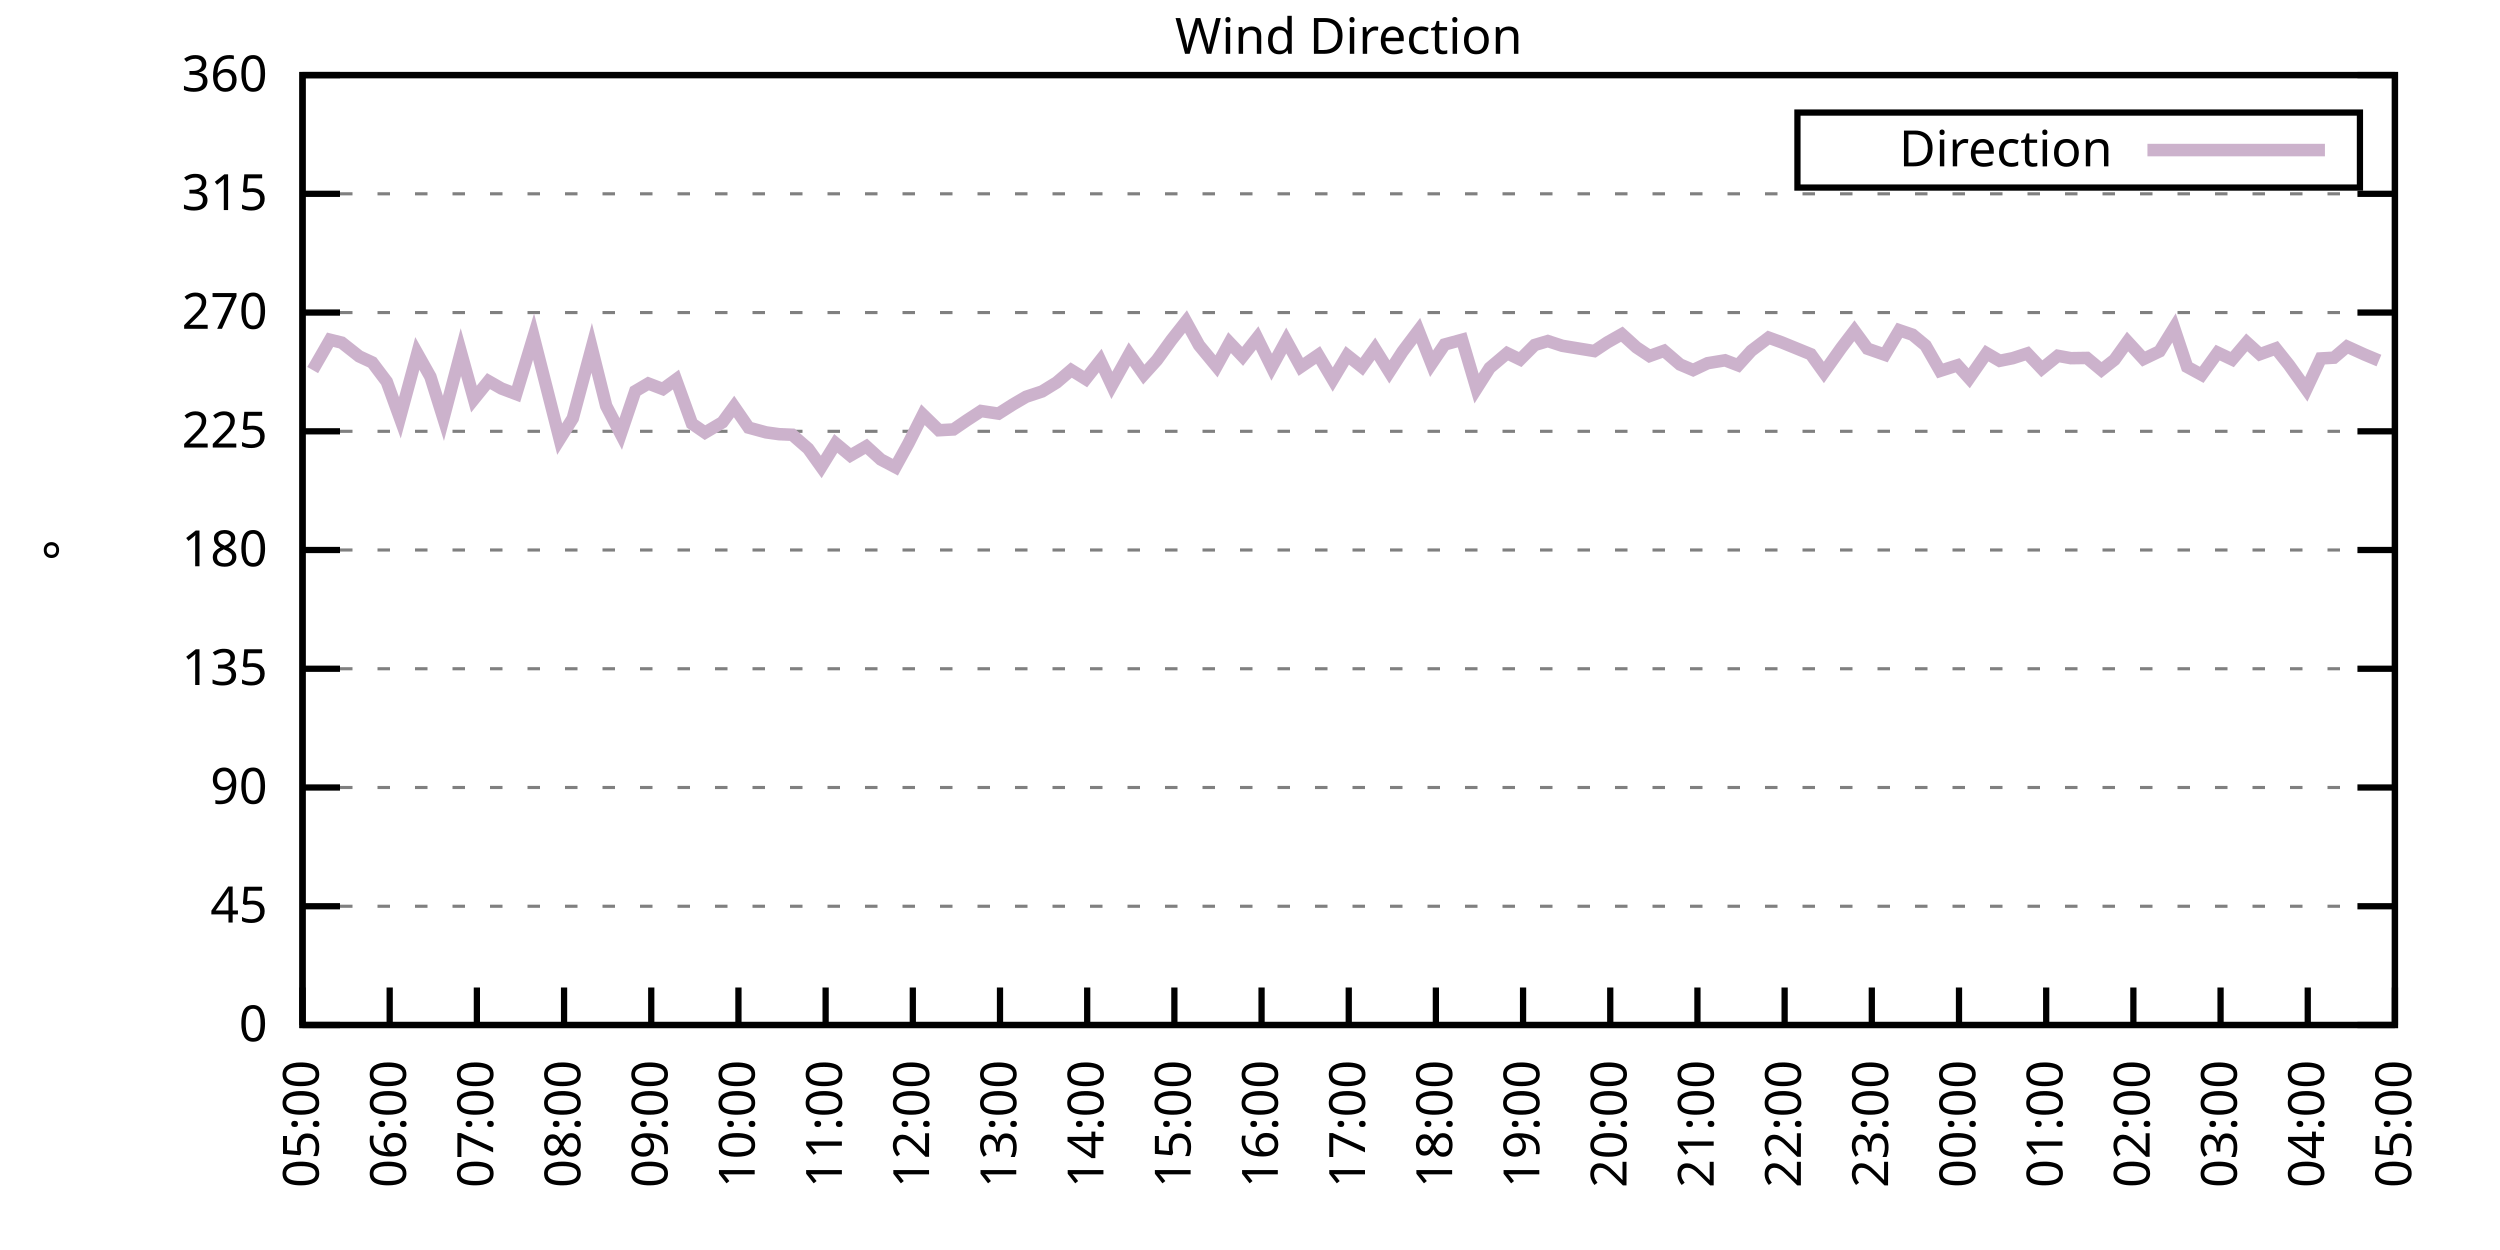
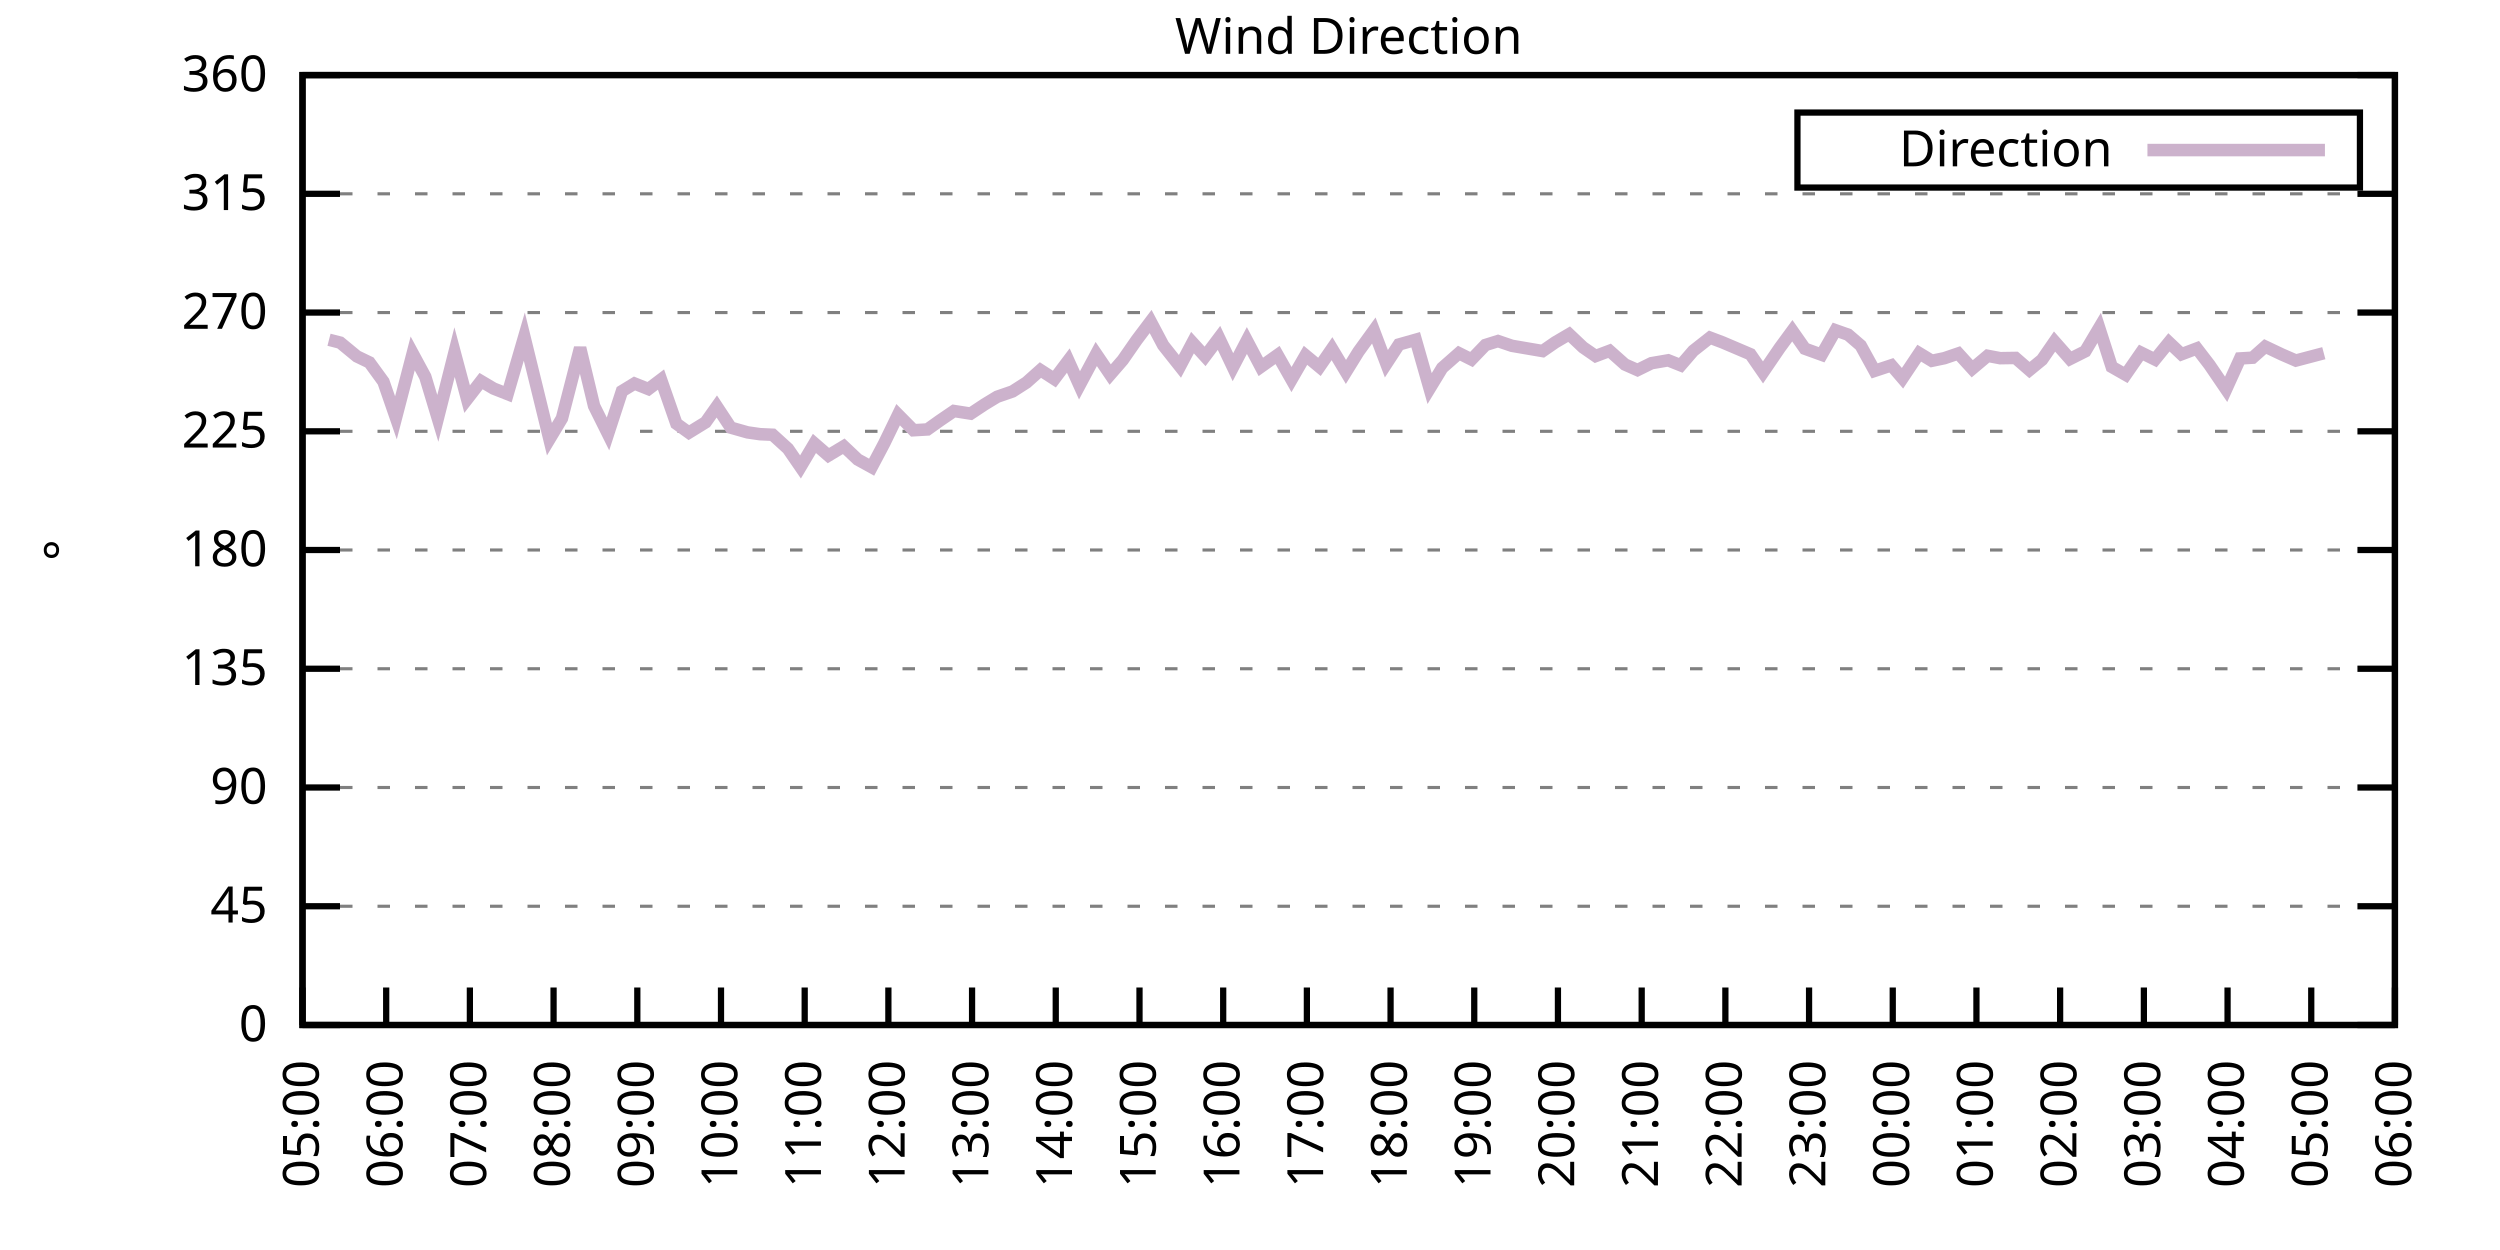
<svg xmlns="http://www.w3.org/2000/svg" xmlns:xlink="http://www.w3.org/1999/xlink" width="400" height="200" viewBox="0 0 400 200">
  <g id="gnuplot_canvas">
    <rect x="0" y="0" width="400" height="200" fill="none" />
    <defs>
      <circle id="gpDot" r="0.5" stroke-width="0.5" stroke="currentColor" />
      <path id="gpPt0" stroke-width="0.333" stroke="currentColor" d="M-1,0 h2 M0,-1 v2" />
      <path id="gpPt1" stroke-width="0.333" stroke="currentColor" d="M-1,-1 L1,1 M1,-1 L-1,1" />
      <path id="gpPt2" stroke-width="0.333" stroke="currentColor" d="M-1,0 L1,0 M0,-1 L0,1 M-1,-1 L1,1 M-1,1 L1,-1" />
      <rect id="gpPt3" stroke-width="0.333" stroke="currentColor" x="-1" y="-1" width="2" height="2" />
      <rect id="gpPt4" stroke-width="0.333" stroke="currentColor" fill="currentColor" x="-1" y="-1" width="2" height="2" />
      <circle id="gpPt5" stroke-width="0.333" stroke="currentColor" cx="0" cy="0" r="1" />
      <use xlink:href="#gpPt5" id="gpPt6" fill="currentColor" stroke="none" />
      <path id="gpPt7" stroke-width="0.333" stroke="currentColor" d="M0,-1.33 L-1.33,0.67 L1.33,0.67 z" />
      <use xlink:href="#gpPt7" id="gpPt8" fill="currentColor" stroke="none" />
      <use xlink:href="#gpPt7" id="gpPt9" stroke="currentColor" transform="rotate(180)" />
      <use xlink:href="#gpPt9" id="gpPt10" fill="currentColor" stroke="none" />
      <use xlink:href="#gpPt3" id="gpPt11" stroke="currentColor" transform="rotate(45)" />
      <use xlink:href="#gpPt11" id="gpPt12" fill="currentColor" stroke="none" />
      <path id="gpPt13" stroke-width="0.333" stroke="currentColor" d="M0,1.330 L1.265,0.411 L0.782,-1.067 L-0.782,-1.076 L-1.265,0.411 z" />
      <use xlink:href="#gpPt13" id="gpPt14" fill="currentColor" stroke="none" />
      <filter id="textbox" filterUnits="objectBoundingBox" x="0" y="0" height="1" width="1">
        <feFlood flood-color="white" flood-opacity="1" result="bgnd" />
        <feComposite in="SourceGraphic" in2="bgnd" operator="atop" />
      </filter>
      <filter id="greybox" filterUnits="objectBoundingBox" x="0" y="0" height="1" width="1">
        <feFlood flood-color="lightgrey" flood-opacity="1" result="grey" />
        <feComposite in="SourceGraphic" in2="grey" operator="atop" />
      </filter>
    </defs>
    <g fill="none" color="white" stroke="currentColor" stroke-width="1.00" stroke-linecap="butt" stroke-linejoin="miter">
</g>
    <g fill="none" color="black" stroke="currentColor" stroke-width="1.00" stroke-linecap="butt" stroke-linejoin="miter">
      <g stroke="none" shape-rendering="crispEdges">
        <polygon fill="rgb(255, 255, 255)" points="48.40,164.00 383.18,164.00 383.18,12.02 48.40,12.02 " />
      </g>
    </g>
    <g fill="none" color="black" stroke="currentColor" stroke-width="1.00" stroke-linecap="butt" stroke-linejoin="miter">
</g>
    <g fill="none" color="black" stroke="black" stroke-width="0.50" stroke-linecap="butt" stroke-linejoin="miter">
</g>
    <g fill="none" color="gray" stroke="currentColor" stroke-width="0.50" stroke-linecap="butt" stroke-linejoin="miter">
      <path stroke="gray" stroke-dasharray="2,4" class="gridline" d="M48.40,164.00 L383.19,164.00  " />
    </g>
    <g fill="none" color="gray" stroke="gray" stroke-width="1.00" stroke-linecap="butt" stroke-linejoin="miter">
</g>
    <g fill="none" color="black" stroke="currentColor" stroke-width="1.00" stroke-linecap="butt" stroke-linejoin="miter">
      <path stroke="black" d="M48.40,164.00 L54.40,164.00 M383.19,164.00 L377.19,164.00  " />
      <g transform="translate(42.80,166.60)" stroke="none" fill="black" font-family="Sans" font-size="8.00" text-anchor="end">
        <text>
          <tspan font-family="Sans"> 0</tspan>
        </text>
      </g>
    </g>
    <g fill="none" color="black" stroke="currentColor" stroke-width="1.00" stroke-linecap="butt" stroke-linejoin="miter">
</g>
    <g fill="none" color="black" stroke="black" stroke-width="0.50" stroke-linecap="butt" stroke-linejoin="miter">
</g>
    <g fill="none" color="gray" stroke="currentColor" stroke-width="0.50" stroke-linecap="butt" stroke-linejoin="miter">
      <path stroke="gray" stroke-dasharray="2,4" class="gridline" d="M48.40,145.00 L383.19,145.00  " />
    </g>
    <g fill="none" color="gray" stroke="gray" stroke-width="1.00" stroke-linecap="butt" stroke-linejoin="miter">
</g>
    <g fill="none" color="black" stroke="currentColor" stroke-width="1.00" stroke-linecap="butt" stroke-linejoin="miter">
      <path stroke="black" d="M48.40,145.00 L54.40,145.00 M383.19,145.00 L377.19,145.00  " />
      <g transform="translate(42.80,147.60)" stroke="none" fill="black" font-family="Sans" font-size="8.00" text-anchor="end">
        <text>
          <tspan font-family="Sans"> 45</tspan>
        </text>
      </g>
    </g>
    <g fill="none" color="black" stroke="currentColor" stroke-width="1.00" stroke-linecap="butt" stroke-linejoin="miter">
</g>
    <g fill="none" color="black" stroke="black" stroke-width="0.50" stroke-linecap="butt" stroke-linejoin="miter">
</g>
    <g fill="none" color="gray" stroke="currentColor" stroke-width="0.50" stroke-linecap="butt" stroke-linejoin="miter">
      <path stroke="gray" stroke-dasharray="2,4" class="gridline" d="M48.40,126.00 L383.19,126.00  " />
    </g>
    <g fill="none" color="gray" stroke="gray" stroke-width="1.00" stroke-linecap="butt" stroke-linejoin="miter">
</g>
    <g fill="none" color="black" stroke="currentColor" stroke-width="1.00" stroke-linecap="butt" stroke-linejoin="miter">
      <path stroke="black" d="M48.40,126.00 L54.40,126.00 M383.19,126.00 L377.19,126.00  " />
      <g transform="translate(42.80,128.60)" stroke="none" fill="black" font-family="Sans" font-size="8.00" text-anchor="end">
        <text>
          <tspan font-family="Sans"> 90</tspan>
        </text>
      </g>
    </g>
    <g fill="none" color="black" stroke="currentColor" stroke-width="1.00" stroke-linecap="butt" stroke-linejoin="miter">
</g>
    <g fill="none" color="black" stroke="black" stroke-width="0.50" stroke-linecap="butt" stroke-linejoin="miter">
</g>
    <g fill="none" color="gray" stroke="currentColor" stroke-width="0.50" stroke-linecap="butt" stroke-linejoin="miter">
      <path stroke="gray" stroke-dasharray="2,4" class="gridline" d="M48.40,107.00 L383.19,107.00  " />
    </g>
    <g fill="none" color="gray" stroke="gray" stroke-width="1.00" stroke-linecap="butt" stroke-linejoin="miter">
</g>
    <g fill="none" color="black" stroke="currentColor" stroke-width="1.00" stroke-linecap="butt" stroke-linejoin="miter">
      <path stroke="black" d="M48.40,107.00 L54.40,107.00 M383.19,107.00 L377.19,107.00  " />
      <g transform="translate(42.80,109.60)" stroke="none" fill="black" font-family="Sans" font-size="8.00" text-anchor="end">
        <text>
          <tspan font-family="Sans"> 135</tspan>
        </text>
      </g>
    </g>
    <g fill="none" color="black" stroke="currentColor" stroke-width="1.00" stroke-linecap="butt" stroke-linejoin="miter">
</g>
    <g fill="none" color="black" stroke="black" stroke-width="0.50" stroke-linecap="butt" stroke-linejoin="miter">
</g>
    <g fill="none" color="gray" stroke="currentColor" stroke-width="0.50" stroke-linecap="butt" stroke-linejoin="miter">
      <path stroke="gray" stroke-dasharray="2,4" class="gridline" d="M48.40,88.00 L383.19,88.00  " />
    </g>
    <g fill="none" color="gray" stroke="gray" stroke-width="1.00" stroke-linecap="butt" stroke-linejoin="miter">
</g>
    <g fill="none" color="black" stroke="currentColor" stroke-width="1.00" stroke-linecap="butt" stroke-linejoin="miter">
      <path stroke="black" d="M48.40,88.00 L54.40,88.00 M383.19,88.00 L377.19,88.00  " />
      <g transform="translate(42.80,90.60)" stroke="none" fill="black" font-family="Sans" font-size="8.00" text-anchor="end">
        <text>
          <tspan font-family="Sans"> 180</tspan>
        </text>
      </g>
    </g>
    <g fill="none" color="black" stroke="currentColor" stroke-width="1.00" stroke-linecap="butt" stroke-linejoin="miter">
</g>
    <g fill="none" color="black" stroke="black" stroke-width="0.50" stroke-linecap="butt" stroke-linejoin="miter">
</g>
    <g fill="none" color="gray" stroke="currentColor" stroke-width="0.50" stroke-linecap="butt" stroke-linejoin="miter">
      <path stroke="gray" stroke-dasharray="2,4" class="gridline" d="M48.40,69.01 L383.19,69.01  " />
    </g>
    <g fill="none" color="gray" stroke="gray" stroke-width="1.00" stroke-linecap="butt" stroke-linejoin="miter">
</g>
    <g fill="none" color="black" stroke="currentColor" stroke-width="1.00" stroke-linecap="butt" stroke-linejoin="miter">
      <path stroke="black" d="M48.40,69.01 L54.40,69.01 M383.19,69.01 L377.19,69.01  " />
      <g transform="translate(42.80,71.61)" stroke="none" fill="black" font-family="Sans" font-size="8.00" text-anchor="end">
        <text>
          <tspan font-family="Sans"> 225</tspan>
        </text>
      </g>
    </g>
    <g fill="none" color="black" stroke="currentColor" stroke-width="1.00" stroke-linecap="butt" stroke-linejoin="miter">
</g>
    <g fill="none" color="black" stroke="black" stroke-width="0.50" stroke-linecap="butt" stroke-linejoin="miter">
</g>
    <g fill="none" color="gray" stroke="currentColor" stroke-width="0.50" stroke-linecap="butt" stroke-linejoin="miter">
      <path stroke="gray" stroke-dasharray="2,4" class="gridline" d="M48.40,50.01 L383.19,50.01  " />
    </g>
    <g fill="none" color="gray" stroke="gray" stroke-width="1.00" stroke-linecap="butt" stroke-linejoin="miter">
</g>
    <g fill="none" color="black" stroke="currentColor" stroke-width="1.00" stroke-linecap="butt" stroke-linejoin="miter">
      <path stroke="black" d="M48.40,50.01 L54.40,50.01 M383.19,50.01 L377.19,50.01  " />
      <g transform="translate(42.80,52.61)" stroke="none" fill="black" font-family="Sans" font-size="8.00" text-anchor="end">
        <text>
          <tspan font-family="Sans"> 270</tspan>
        </text>
      </g>
    </g>
    <g fill="none" color="black" stroke="currentColor" stroke-width="1.00" stroke-linecap="butt" stroke-linejoin="miter">
</g>
    <g fill="none" color="black" stroke="black" stroke-width="0.50" stroke-linecap="butt" stroke-linejoin="miter">
</g>
    <g fill="none" color="gray" stroke="currentColor" stroke-width="0.50" stroke-linecap="butt" stroke-linejoin="miter">
      <path stroke="gray" stroke-dasharray="2,4" class="gridline" d="M48.40,31.01 L383.19,31.01  " />
    </g>
    <g fill="none" color="gray" stroke="gray" stroke-width="1.00" stroke-linecap="butt" stroke-linejoin="miter">
</g>
    <g fill="none" color="black" stroke="currentColor" stroke-width="1.00" stroke-linecap="butt" stroke-linejoin="miter">
      <path stroke="black" d="M48.40,31.01 L54.40,31.01 M383.19,31.01 L377.19,31.01  " />
      <g transform="translate(42.80,33.61)" stroke="none" fill="black" font-family="Sans" font-size="8.00" text-anchor="end">
        <text>
          <tspan font-family="Sans"> 315</tspan>
        </text>
      </g>
    </g>
    <g fill="none" color="black" stroke="currentColor" stroke-width="1.00" stroke-linecap="butt" stroke-linejoin="miter">
</g>
    <g fill="none" color="black" stroke="black" stroke-width="0.50" stroke-linecap="butt" stroke-linejoin="miter">
</g>
    <g fill="none" color="gray" stroke="currentColor" stroke-width="0.50" stroke-linecap="butt" stroke-linejoin="miter">
      <path stroke="gray" stroke-dasharray="2,4" class="gridline" d="M48.40,12.01 L383.19,12.01  " />
    </g>
    <g fill="none" color="gray" stroke="gray" stroke-width="1.00" stroke-linecap="butt" stroke-linejoin="miter">
</g>
    <g fill="none" color="black" stroke="currentColor" stroke-width="1.00" stroke-linecap="butt" stroke-linejoin="miter">
      <path stroke="black" d="M48.40,12.01 L54.40,12.01 M383.19,12.01 L377.19,12.01  " />
      <g transform="translate(42.80,14.61)" stroke="none" fill="black" font-family="Sans" font-size="8.00" text-anchor="end">
        <text>
          <tspan font-family="Sans"> 360</tspan>
        </text>
      </g>
    </g>
    <g fill="none" color="black" stroke="currentColor" stroke-width="1.00" stroke-linecap="butt" stroke-linejoin="miter">
      <path stroke="black" d="M48.40,164.00 L48.40,158.00  " />
      <g transform="translate(51.00,169.60) rotate(270.00)" stroke="none" fill="black" font-family="Sans" font-size="8.00" text-anchor="end">
        <text>
          <tspan font-family="Sans">05:00</tspan>
        </text>
      </g>
    </g>
    <g fill="none" color="black" stroke="currentColor" stroke-width="1.00" stroke-linecap="butt" stroke-linejoin="miter">
-       <path stroke="black" d="M62.35,164.00 L62.35,158.00  " />
-       <g transform="translate(64.95,169.60) rotate(270.00)" stroke="none" fill="black" font-family="Sans" font-size="8.00" text-anchor="end">
+       <path stroke="black" d="M61.79,164.00 L61.79,158.00  " />
+       <g transform="translate(64.39,169.60) rotate(270.00)" stroke="none" fill="black" font-family="Sans" font-size="8.00" text-anchor="end">
        <text>
          <tspan font-family="Sans">06:00</tspan>
        </text>
      </g>
    </g>
    <g fill="none" color="black" stroke="currentColor" stroke-width="1.00" stroke-linecap="butt" stroke-linejoin="miter">
-       <path stroke="black" d="M76.30,164.00 L76.30,158.00  " />
-       <g transform="translate(78.90,169.60) rotate(270.00)" stroke="none" fill="black" font-family="Sans" font-size="8.00" text-anchor="end">
+       <path stroke="black" d="M75.18,164.00 L75.18,158.00  " />
+       <g transform="translate(77.78,169.60) rotate(270.00)" stroke="none" fill="black" font-family="Sans" font-size="8.00" text-anchor="end">
        <text>
          <tspan font-family="Sans">07:00</tspan>
        </text>
      </g>
    </g>
    <g fill="none" color="black" stroke="currentColor" stroke-width="1.00" stroke-linecap="butt" stroke-linejoin="miter">
-       <path stroke="black" d="M90.25,164.00 L90.25,158.00  " />
-       <g transform="translate(92.85,169.60) rotate(270.00)" stroke="none" fill="black" font-family="Sans" font-size="8.00" text-anchor="end">
+       <path stroke="black" d="M88.57,164.00 L88.57,158.00  " />
+       <g transform="translate(91.17,169.60) rotate(270.00)" stroke="none" fill="black" font-family="Sans" font-size="8.00" text-anchor="end">
        <text>
          <tspan font-family="Sans">08:00</tspan>
        </text>
      </g>
    </g>
    <g fill="none" color="black" stroke="currentColor" stroke-width="1.00" stroke-linecap="butt" stroke-linejoin="miter">
-       <path stroke="black" d="M104.20,164.00 L104.20,158.00  " />
-       <g transform="translate(106.80,169.60) rotate(270.00)" stroke="none" fill="black" font-family="Sans" font-size="8.00" text-anchor="end">
+       <path stroke="black" d="M101.97,164.00 L101.97,158.00  " />
+       <g transform="translate(104.57,169.60) rotate(270.00)" stroke="none" fill="black" font-family="Sans" font-size="8.00" text-anchor="end">
        <text>
          <tspan font-family="Sans">09:00</tspan>
        </text>
      </g>
    </g>
    <g fill="none" color="black" stroke="currentColor" stroke-width="1.00" stroke-linecap="butt" stroke-linejoin="miter">
-       <path stroke="black" d="M118.15,164.00 L118.15,158.00  " />
-       <g transform="translate(120.75,169.60) rotate(270.00)" stroke="none" fill="black" font-family="Sans" font-size="8.00" text-anchor="end">
+       <path stroke="black" d="M115.36,164.00 L115.36,158.00  " />
+       <g transform="translate(117.96,169.60) rotate(270.00)" stroke="none" fill="black" font-family="Sans" font-size="8.00" text-anchor="end">
        <text>
          <tspan font-family="Sans">10:00</tspan>
        </text>
      </g>
    </g>
    <g fill="none" color="black" stroke="currentColor" stroke-width="1.00" stroke-linecap="butt" stroke-linejoin="miter">
-       <path stroke="black" d="M132.10,164.00 L132.10,158.00  " />
-       <g transform="translate(134.70,169.60) rotate(270.00)" stroke="none" fill="black" font-family="Sans" font-size="8.00" text-anchor="end">
+       <path stroke="black" d="M128.75,164.00 L128.75,158.00  " />
+       <g transform="translate(131.35,169.60) rotate(270.00)" stroke="none" fill="black" font-family="Sans" font-size="8.00" text-anchor="end">
        <text>
          <tspan font-family="Sans">11:00</tspan>
        </text>
      </g>
    </g>
    <g fill="none" color="black" stroke="currentColor" stroke-width="1.00" stroke-linecap="butt" stroke-linejoin="miter">
-       <path stroke="black" d="M146.05,164.00 L146.05,158.00  " />
-       <g transform="translate(148.65,169.60) rotate(270.00)" stroke="none" fill="black" font-family="Sans" font-size="8.00" text-anchor="end">
+       <path stroke="black" d="M142.14,164.00 L142.14,158.00  " />
+       <g transform="translate(144.74,169.60) rotate(270.00)" stroke="none" fill="black" font-family="Sans" font-size="8.00" text-anchor="end">
        <text>
          <tspan font-family="Sans">12:00</tspan>
        </text>
      </g>
    </g>
    <g fill="none" color="black" stroke="currentColor" stroke-width="1.00" stroke-linecap="butt" stroke-linejoin="miter">
-       <path stroke="black" d="M160.00,164.00 L160.00,158.00  " />
-       <g transform="translate(162.60,169.60) rotate(270.00)" stroke="none" fill="black" font-family="Sans" font-size="8.00" text-anchor="end">
+       <path stroke="black" d="M155.53,164.00 L155.53,158.00  " />
+       <g transform="translate(158.13,169.60) rotate(270.00)" stroke="none" fill="black" font-family="Sans" font-size="8.00" text-anchor="end">
        <text>
          <tspan font-family="Sans">13:00</tspan>
        </text>
      </g>
    </g>
    <g fill="none" color="black" stroke="currentColor" stroke-width="1.00" stroke-linecap="butt" stroke-linejoin="miter">
-       <path stroke="black" d="M173.95,164.00 L173.95,158.00  " />
-       <g transform="translate(176.55,169.60) rotate(270.00)" stroke="none" fill="black" font-family="Sans" font-size="8.00" text-anchor="end">
+       <path stroke="black" d="M168.92,164.00 L168.92,158.00  " />
+       <g transform="translate(171.52,169.60) rotate(270.00)" stroke="none" fill="black" font-family="Sans" font-size="8.00" text-anchor="end">
        <text>
          <tspan font-family="Sans">14:00</tspan>
        </text>
      </g>
    </g>
    <g fill="none" color="black" stroke="currentColor" stroke-width="1.00" stroke-linecap="butt" stroke-linejoin="miter">
-       <path stroke="black" d="M187.90,164.00 L187.90,158.00  " />
-       <g transform="translate(190.50,169.60) rotate(270.00)" stroke="none" fill="black" font-family="Sans" font-size="8.00" text-anchor="end">
+       <path stroke="black" d="M182.32,164.00 L182.32,158.00  " />
+       <g transform="translate(184.92,169.60) rotate(270.00)" stroke="none" fill="black" font-family="Sans" font-size="8.00" text-anchor="end">
        <text>
          <tspan font-family="Sans">15:00</tspan>
        </text>
      </g>
    </g>
    <g fill="none" color="black" stroke="currentColor" stroke-width="1.00" stroke-linecap="butt" stroke-linejoin="miter">
-       <path stroke="black" d="M201.85,164.00 L201.85,158.00  " />
-       <g transform="translate(204.45,169.60) rotate(270.00)" stroke="none" fill="black" font-family="Sans" font-size="8.00" text-anchor="end">
+       <path stroke="black" d="M195.71,164.00 L195.71,158.00  " />
+       <g transform="translate(198.31,169.60) rotate(270.00)" stroke="none" fill="black" font-family="Sans" font-size="8.00" text-anchor="end">
        <text>
          <tspan font-family="Sans">16:00</tspan>
        </text>
      </g>
    </g>
    <g fill="none" color="black" stroke="currentColor" stroke-width="1.00" stroke-linecap="butt" stroke-linejoin="miter">
-       <path stroke="black" d="M215.80,164.00 L215.80,158.00  " />
-       <g transform="translate(218.40,169.60) rotate(270.00)" stroke="none" fill="black" font-family="Sans" font-size="8.00" text-anchor="end">
+       <path stroke="black" d="M209.10,164.00 L209.10,158.00  " />
+       <g transform="translate(211.70,169.60) rotate(270.00)" stroke="none" fill="black" font-family="Sans" font-size="8.00" text-anchor="end">
        <text>
          <tspan font-family="Sans">17:00</tspan>
        </text>
      </g>
    </g>
    <g fill="none" color="black" stroke="currentColor" stroke-width="1.00" stroke-linecap="butt" stroke-linejoin="miter">
-       <path stroke="black" d="M229.74,164.00 L229.74,158.00  " />
-       <g transform="translate(232.34,169.60) rotate(270.00)" stroke="none" fill="black" font-family="Sans" font-size="8.00" text-anchor="end">
+       <path stroke="black" d="M222.49,164.00 L222.49,158.00  " />
+       <g transform="translate(225.09,169.60) rotate(270.00)" stroke="none" fill="black" font-family="Sans" font-size="8.00" text-anchor="end">
        <text>
          <tspan font-family="Sans">18:00</tspan>
        </text>
      </g>
    </g>
    <g fill="none" color="black" stroke="currentColor" stroke-width="1.00" stroke-linecap="butt" stroke-linejoin="miter">
-       <path stroke="black" d="M243.69,164.00 L243.69,158.00  " />
-       <g transform="translate(246.29,169.60) rotate(270.00)" stroke="none" fill="black" font-family="Sans" font-size="8.00" text-anchor="end">
+       <path stroke="black" d="M235.88,164.00 L235.88,158.00  " />
+       <g transform="translate(238.48,169.60) rotate(270.00)" stroke="none" fill="black" font-family="Sans" font-size="8.00" text-anchor="end">
        <text>
          <tspan font-family="Sans">19:00</tspan>
        </text>
      </g>
    </g>
    <g fill="none" color="black" stroke="currentColor" stroke-width="1.00" stroke-linecap="butt" stroke-linejoin="miter">
-       <path stroke="black" d="M257.64,164.00 L257.64,158.00  " />
-       <g transform="translate(260.24,169.60) rotate(270.00)" stroke="none" fill="black" font-family="Sans" font-size="8.00" text-anchor="end">
+       <path stroke="black" d="M249.27,164.00 L249.27,158.00  " />
+       <g transform="translate(251.87,169.60) rotate(270.00)" stroke="none" fill="black" font-family="Sans" font-size="8.00" text-anchor="end">
        <text>
          <tspan font-family="Sans">20:00</tspan>
        </text>
      </g>
    </g>
    <g fill="none" color="black" stroke="currentColor" stroke-width="1.00" stroke-linecap="butt" stroke-linejoin="miter">
-       <path stroke="black" d="M271.59,164.00 L271.59,158.00  " />
-       <g transform="translate(274.19,169.60) rotate(270.00)" stroke="none" fill="black" font-family="Sans" font-size="8.00" text-anchor="end">
+       <path stroke="black" d="M262.67,164.00 L262.67,158.00  " />
+       <g transform="translate(265.27,169.60) rotate(270.00)" stroke="none" fill="black" font-family="Sans" font-size="8.00" text-anchor="end">
        <text>
          <tspan font-family="Sans">21:00</tspan>
        </text>
      </g>
    </g>
    <g fill="none" color="black" stroke="currentColor" stroke-width="1.00" stroke-linecap="butt" stroke-linejoin="miter">
-       <path stroke="black" d="M285.54,164.00 L285.54,158.00  " />
-       <g transform="translate(288.14,169.60) rotate(270.00)" stroke="none" fill="black" font-family="Sans" font-size="8.00" text-anchor="end">
+       <path stroke="black" d="M276.06,164.00 L276.06,158.00  " />
+       <g transform="translate(278.66,169.60) rotate(270.00)" stroke="none" fill="black" font-family="Sans" font-size="8.00" text-anchor="end">
        <text>
          <tspan font-family="Sans">22:00</tspan>
        </text>
      </g>
    </g>
    <g fill="none" color="black" stroke="currentColor" stroke-width="1.00" stroke-linecap="butt" stroke-linejoin="miter">
-       <path stroke="black" d="M299.49,164.00 L299.49,158.00  " />
-       <g transform="translate(302.09,169.60) rotate(270.00)" stroke="none" fill="black" font-family="Sans" font-size="8.00" text-anchor="end">
+       <path stroke="black" d="M289.45,164.00 L289.45,158.00  " />
+       <g transform="translate(292.05,169.60) rotate(270.00)" stroke="none" fill="black" font-family="Sans" font-size="8.00" text-anchor="end">
        <text>
          <tspan font-family="Sans">23:00</tspan>
        </text>
      </g>
    </g>
    <g fill="none" color="black" stroke="currentColor" stroke-width="1.00" stroke-linecap="butt" stroke-linejoin="miter">
-       <path stroke="black" d="M313.44,164.00 L313.44,158.00  " />
-       <g transform="translate(316.04,169.60) rotate(270.00)" stroke="none" fill="black" font-family="Sans" font-size="8.00" text-anchor="end">
+       <path stroke="black" d="M302.84,164.00 L302.84,158.00  " />
+       <g transform="translate(305.44,169.60) rotate(270.00)" stroke="none" fill="black" font-family="Sans" font-size="8.00" text-anchor="end">
        <text>
          <tspan font-family="Sans">00:00</tspan>
        </text>
      </g>
    </g>
    <g fill="none" color="black" stroke="currentColor" stroke-width="1.00" stroke-linecap="butt" stroke-linejoin="miter">
-       <path stroke="black" d="M327.39,164.00 L327.39,158.00  " />
-       <g transform="translate(329.99,169.60) rotate(270.00)" stroke="none" fill="black" font-family="Sans" font-size="8.00" text-anchor="end">
+       <path stroke="black" d="M316.23,164.00 L316.23,158.00  " />
+       <g transform="translate(318.83,169.60) rotate(270.00)" stroke="none" fill="black" font-family="Sans" font-size="8.00" text-anchor="end">
        <text>
          <tspan font-family="Sans">01:00</tspan>
        </text>
      </g>
    </g>
    <g fill="none" color="black" stroke="currentColor" stroke-width="1.00" stroke-linecap="butt" stroke-linejoin="miter">
-       <path stroke="black" d="M341.34,164.00 L341.34,158.00  " />
-       <g transform="translate(343.94,169.60) rotate(270.00)" stroke="none" fill="black" font-family="Sans" font-size="8.00" text-anchor="end">
+       <path stroke="black" d="M329.62,164.00 L329.62,158.00  " />
+       <g transform="translate(332.22,169.60) rotate(270.00)" stroke="none" fill="black" font-family="Sans" font-size="8.00" text-anchor="end">
        <text>
          <tspan font-family="Sans">02:00</tspan>
        </text>
      </g>
    </g>
    <g fill="none" color="black" stroke="currentColor" stroke-width="1.00" stroke-linecap="butt" stroke-linejoin="miter">
-       <path stroke="black" d="M355.29,164.00 L355.29,158.00  " />
-       <g transform="translate(357.89,169.60) rotate(270.00)" stroke="none" fill="black" font-family="Sans" font-size="8.00" text-anchor="end">
+       <path stroke="black" d="M343.02,164.00 L343.02,158.00  " />
+       <g transform="translate(345.62,169.60) rotate(270.00)" stroke="none" fill="black" font-family="Sans" font-size="8.00" text-anchor="end">
        <text>
          <tspan font-family="Sans">03:00</tspan>
        </text>
      </g>
    </g>
    <g fill="none" color="black" stroke="currentColor" stroke-width="1.00" stroke-linecap="butt" stroke-linejoin="miter">
-       <path stroke="black" d="M369.24,164.00 L369.24,158.00  " />
-       <g transform="translate(371.84,169.60) rotate(270.00)" stroke="none" fill="black" font-family="Sans" font-size="8.00" text-anchor="end">
+       <path stroke="black" d="M356.41,164.00 L356.41,158.00  " />
+       <g transform="translate(359.01,169.60) rotate(270.00)" stroke="none" fill="black" font-family="Sans" font-size="8.00" text-anchor="end">
        <text>
          <tspan font-family="Sans">04:00</tspan>
+         </text>
+       </g>
+     </g>
+     <g fill="none" color="black" stroke="currentColor" stroke-width="1.00" stroke-linecap="butt" stroke-linejoin="miter">
+       <path stroke="black" d="M369.80,164.00 L369.80,158.00  " />
+       <g transform="translate(372.40,169.60) rotate(270.00)" stroke="none" fill="black" font-family="Sans" font-size="8.00" text-anchor="end">
+         <text>
+           <tspan font-family="Sans">05:00</tspan>
        </text>
      </g>
    </g>
    <g fill="none" color="black" stroke="currentColor" stroke-width="1.00" stroke-linecap="butt" stroke-linejoin="miter">
      <path stroke="black" d="M383.19,164.00 L383.19,158.00  " />
      <g transform="translate(385.79,169.60) rotate(270.00)" stroke="none" fill="black" font-family="Sans" font-size="8.00" text-anchor="end">
        <text>
-           <tspan font-family="Sans">05:00</tspan>
+           <tspan font-family="Sans">06:00</tspan>
        </text>
      </g>
    </g>
    <g fill="none" color="black" stroke="currentColor" stroke-width="1.00" stroke-linecap="butt" stroke-linejoin="miter">
</g>
    <g fill="none" color="black" stroke="currentColor" stroke-width="1.00" stroke-linecap="butt" stroke-linejoin="miter">
      <path stroke="black" d="M48.40,12.01 L48.40,164.00 L383.19,164.00 L383.19,12.01 L48.40,12.01 Z  " />
    </g>
    <g fill="none" color="black" stroke="currentColor" stroke-width="1.00" stroke-linecap="butt" stroke-linejoin="miter">
</g>
    <g fill="none" color="black" stroke="currentColor" stroke-width="1.00" stroke-linecap="butt" stroke-linejoin="miter">
      <path stroke="black" d="M287.59,30.01 L287.59,18.01 L377.59,18.01 L377.59,30.01 L287.59,30.01 Z  " />
    </g>
    <g id="Wind_direction_plot_1">
      <g fill="none" color="white" stroke="black" stroke-width="2.00" stroke-linecap="butt" stroke-linejoin="miter">
</g>
      <g fill="none" color="black" stroke="currentColor" stroke-width="2.00" stroke-linecap="butt" stroke-linejoin="miter">
        <g transform="translate(337.99,26.61)" stroke="none" fill="black" font-family="Sans" font-size="8.00" text-anchor="end">
          <text>
            <tspan font-family="Sans">Direction</tspan>
          </text>
        </g>
      </g>
      <g fill="none" color="black" stroke="currentColor" stroke-width="2.00" stroke-linecap="butt" stroke-linejoin="miter">
-         <path stroke="rgb(204, 178, 204)" d="M343.59,24.01 L371.99,24.01 M50.03,59.21 L52.82,54.36 L54.68,54.82 L57.47,57.02 L59.56,57.99 L61.88,61.07   L63.98,66.85 L66.77,56.55 L68.86,60.27 L70.95,66.94 L73.74,56.34 L75.83,63.86 L78.16,60.98 L80.25,62.17   L82.58,63.05 L85.37,53.85 L87.46,62.04 L89.55,70.27 L91.64,66.94 L94.67,55.66 L96.99,64.95 L99.32,69.43   L101.64,62.59 L103.73,61.36 L106.06,62.25 L108.15,60.73 L110.71,67.78 L112.80,69.22 L115.59,67.57 L117.45,65.04   L119.78,68.42 L122.57,69.18 L124.66,69.47 L126.75,69.56 L129.31,71.79 L131.40,74.71 L133.72,70.95 L136.05,72.89   L138.61,71.41 L140.93,73.52 L143.26,74.75 L145.35,70.95 L147.67,66.35 L150.23,68.84 L152.56,68.71 L154.65,67.28   L156.97,65.76 L159.76,66.18 L162.09,64.70 L164.18,63.48 L166.74,62.63 L169.06,61.20 L171.39,59.21 L173.71,60.65   L176.04,57.69 L177.90,61.66 L180.69,56.64 L183.01,59.93 L185.11,57.61 L187.43,54.40 L189.76,51.44 L191.85,55.24   L194.64,58.62 L196.73,54.82 L198.82,57.02 L201.15,54.06 L203.47,58.75 L205.80,54.48 L208.12,58.70 L210.91,56.80   L213.24,60.73 L215.56,56.85 L217.89,58.70 L219.98,55.79 L222.30,59.51 L224.40,56.26 L226.95,52.88 L229.05,58.20   L231.14,55.12 L233.93,54.36 L236.25,62.17 L238.35,58.87 L241.14,56.51 L243.23,57.52 L245.55,55.20 L247.65,54.57   L249.97,55.33 L252.76,55.79 L255.09,56.17 L257.18,54.78 L259.50,53.47 L261.83,55.58 L263.92,56.97 L266.25,56.13   L268.80,58.32 L270.90,59.21 L273.22,58.11 L276.01,57.65 L278.10,58.45 L280.20,56.13 L282.99,54.02 L285.08,54.78   L289.73,56.68 L291.82,59.59 L294.61,55.66 L296.70,52.92 L298.80,55.79 L301.58,56.76 L303.91,52.84 L306.00,53.55   L308.09,55.28 L310.42,59.34 L313.21,58.45 L315.07,60.52 L317.86,56.51 L319.95,57.73 L322.04,57.31 L324.37,56.55   L326.69,59.00 L329.25,56.93 L331.34,57.31 L333.90,57.27 L336.23,59.21 L338.32,57.56 L340.41,54.65 L342.97,57.44   L345.53,56.21 L347.85,52.46 L349.94,58.70 L352.27,59.97 L354.83,56.42 L357.15,57.52 L359.48,54.78 L361.57,56.68   L364.13,55.75 L366.22,58.37 L369.01,62.29 L371.33,57.35 L373.43,57.23 L375.52,55.45 L378.31,56.72 L380.63,57.69    " />
+         <path stroke="rgb(204, 178, 204)" d="M343.59,24.01 L371.99,24.01 M52.64,54.36 L54.43,54.82 L57.10,57.02 L59.11,57.99 L61.35,61.07 L63.35,66.85   L66.03,56.55 L68.04,60.27 L70.05,66.94 L72.73,56.34 L74.74,63.86 L76.97,60.98 L78.98,62.17 L81.21,63.05   L83.89,53.85 L85.90,62.04 L87.91,70.27 L89.91,66.94 L92.82,55.66 L95.05,64.95 L97.28,69.43 L99.51,62.59   L101.52,61.36 L103.75,62.25 L105.76,60.73 L108.22,67.78 L110.22,69.22 L112.90,67.57 L114.69,65.04 L116.92,68.42   L119.60,69.18 L121.61,69.47 L123.62,69.56 L126.07,71.79 L128.08,74.71 L130.31,70.95 L132.54,72.89 L135.00,71.41   L137.23,73.52 L139.46,74.75 L141.47,70.95 L143.70,66.35 L146.16,68.84 L148.39,68.71 L150.40,67.28 L152.63,65.76   L155.31,66.18 L157.54,64.70 L159.55,63.48 L162.01,62.63 L164.24,61.20 L166.47,59.21 L168.70,60.65 L170.93,57.69   L172.72,61.66 L175.40,56.64 L177.63,59.93 L179.64,57.61 L181.87,54.40 L184.10,51.44 L186.11,55.24 L188.79,58.62   L190.80,54.82 L192.81,57.02 L195.04,54.06 L197.27,58.75 L199.50,54.48 L201.73,58.70 L204.41,56.80 L206.64,60.73   L208.88,56.85 L211.11,58.70 L213.12,55.79 L215.35,59.51 L217.36,56.26 L219.81,52.88 L221.82,58.20 L223.83,55.12   L226.51,54.36 L228.74,62.17 L230.75,58.87 L233.43,56.51 L235.44,57.52 L237.67,55.20 L239.68,54.57 L241.91,55.33   L244.59,55.79 L246.82,56.17 L248.83,54.78 L251.06,53.47 L253.29,55.58 L255.30,56.97 L257.53,56.13 L259.99,58.32   L262.00,59.21 L264.23,58.11 L266.91,57.65 L268.92,58.45 L270.92,56.13 L273.60,54.02 L275.61,54.78 L280.07,56.68   L282.08,59.59 L284.76,55.66 L286.77,52.92 L288.78,55.79 L291.46,56.76 L293.69,52.84 L295.70,53.55 L297.71,55.28   L299.94,59.34 L302.62,58.45 L304.40,60.52 L307.08,56.51 L309.09,57.73 L311.10,57.31 L313.33,56.55 L315.56,59.00   L318.02,56.93 L320.03,57.31 L322.48,57.27 L324.71,59.21 L326.72,57.56 L328.73,54.65 L331.19,57.44 L333.64,56.21   L335.87,52.46 L337.88,58.70 L340.11,59.97 L342.57,56.42 L344.80,57.52 L347.03,54.78 L349.04,56.68 L351.50,55.75   L353.51,58.37 L356.18,62.29 L358.42,57.35 L360.42,57.23 L362.43,55.45 L365.11,56.72 L367.34,57.69 L371.81,56.51    " />
      </g>
    </g>
    <g fill="none" color="black" stroke="currentColor" stroke-width="2.00" stroke-linecap="butt" stroke-linejoin="miter">
</g>
    <g fill="none" color="black" stroke="black" stroke-width="1.00" stroke-linecap="butt" stroke-linejoin="miter">
</g>
    <g fill="none" color="black" stroke="currentColor" stroke-width="1.00" stroke-linecap="butt" stroke-linejoin="miter">
      <path stroke="black" d="M48.40,12.01 L48.40,164.00 L383.19,164.00 L383.19,12.01 L48.40,12.01 Z  " />
      <g transform="translate(12.80,88.01) rotate(270.00)" stroke="none" fill="black" font-family="Sans" font-size="8.00" text-anchor="middle">
        <text>
          <tspan font-family="Sans">°</tspan>
        </text>
      </g>
    </g>
    <g fill="none" color="black" stroke="currentColor" stroke-width="1.00" stroke-linecap="butt" stroke-linejoin="miter">
</g>
    <g fill="none" color="black" stroke="currentColor" stroke-width="1.00" stroke-linecap="butt" stroke-linejoin="miter">
      <g transform="translate(215.79,8.61)" stroke="none" fill="black" font-family="Sans" font-size="8.00" text-anchor="middle">
        <text>
          <tspan font-family="Sans">Wind Direction</tspan>
        </text>
      </g>
    </g>
    <g fill="none" color="black" stroke="currentColor" stroke-width="1.00" stroke-linecap="butt" stroke-linejoin="miter">
</g>
  </g>
</svg>
